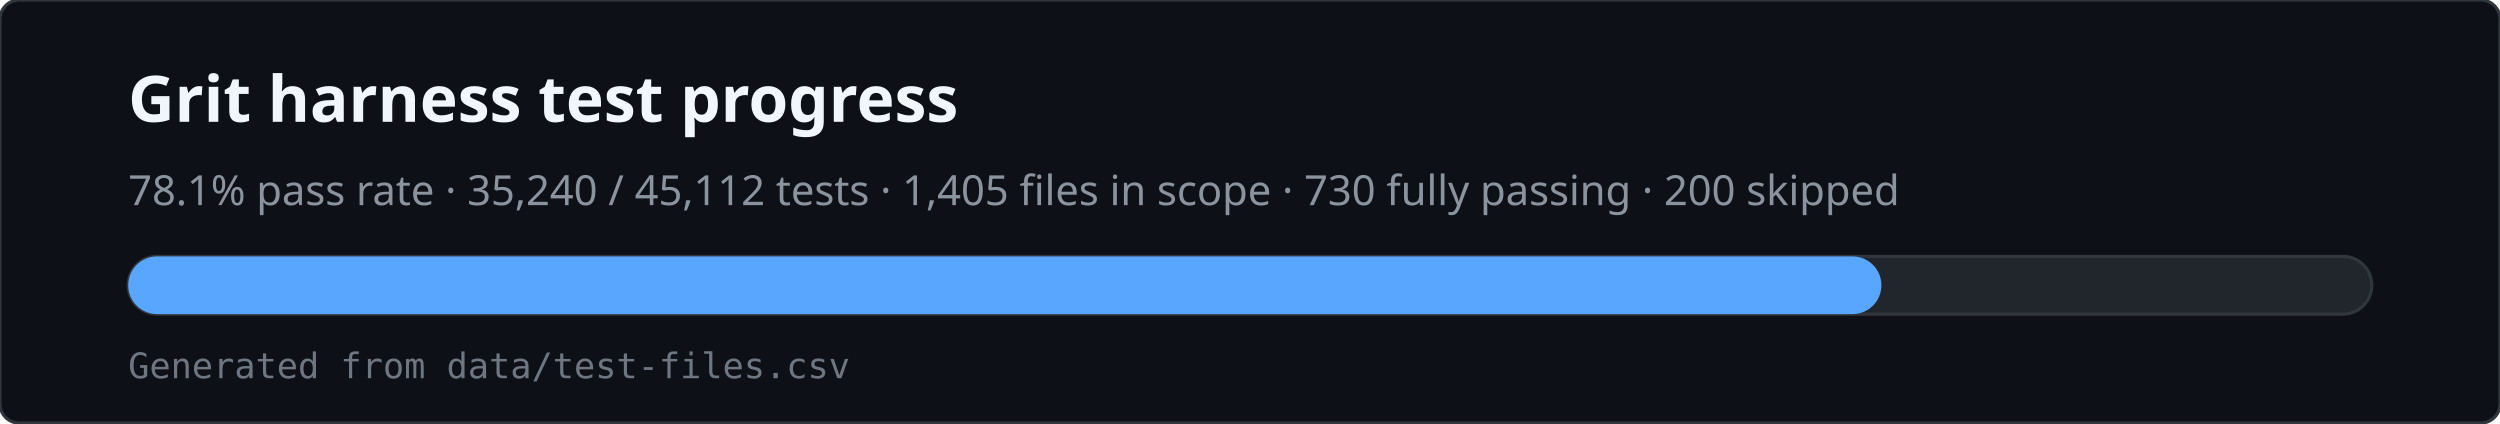
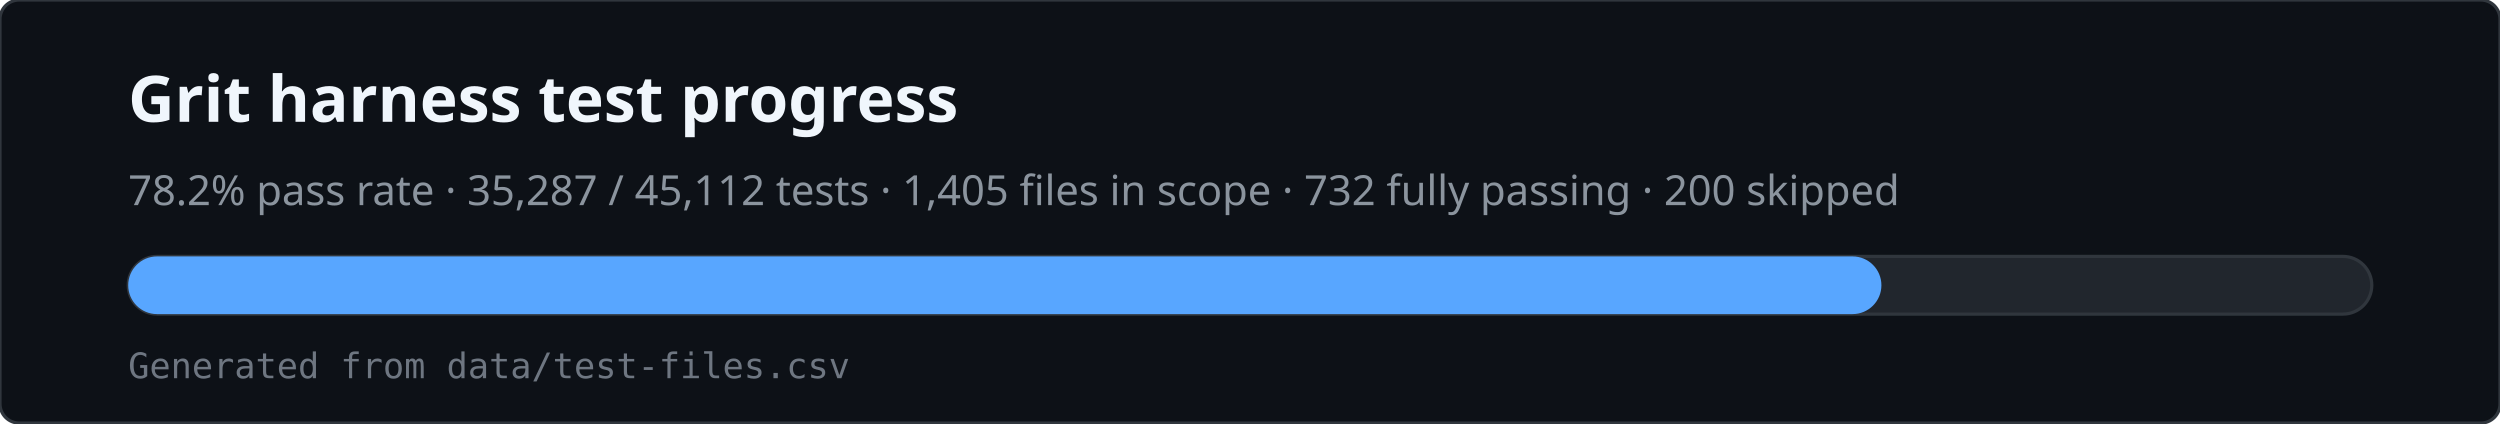
<svg xmlns="http://www.w3.org/2000/svg" viewBox="0 0 780 132" width="780" height="132" role="img" aria-labelledby="svg-title svg-desc">
  <rect x="0" y="0" width="780" height="132" rx="6" fill="#0d1117" stroke="#30363d" />
  <text x="40" y="38" fill="#f0f6fc" font-family="ui-sans-serif,system-ui,sans-serif" font-size="20" font-weight="600">Grit harness test progress</text>
-   <text x="40" y="64" fill="#8b949e" font-family="ui-sans-serif,system-ui,sans-serif" font-size="13">78.1% pass rate · 35,240 / 45,112 tests · 1,405 files in scope · 730 fully passing · 200 skipped</text>
+   <text x="40" y="64" fill="#8b949e" font-family="ui-sans-serif,system-ui,sans-serif" font-size="13">78.2% pass rate · 35,287 / 45,112 tests · 1,405 files in scope · 732 fully passing · 200 skipped</text>
  <rect x="40" y="80" width="700" height="18" rx="9" fill="#21262d" stroke="#30363d" />
  <rect x="40" y="80" width="547" height="18" rx="9" fill="#58a6ff" />
  <text x="40" y="118" fill="#6e7681" font-family="ui-monospace,monospace" font-size="11">Generated from data/test-files.csv</text>
</svg>
